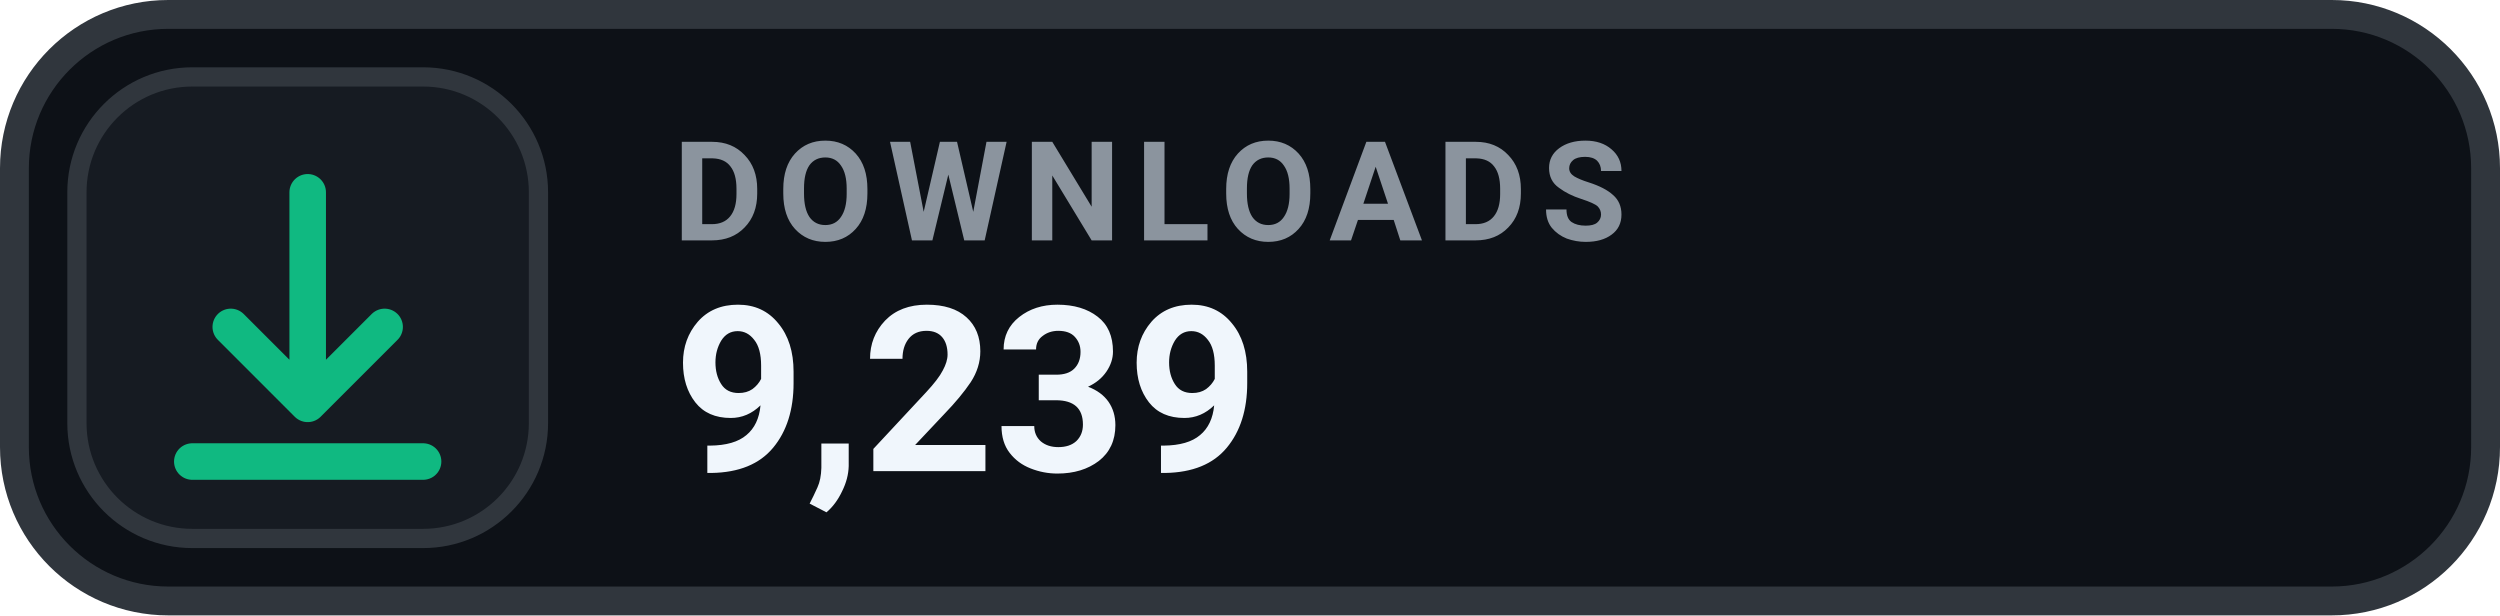
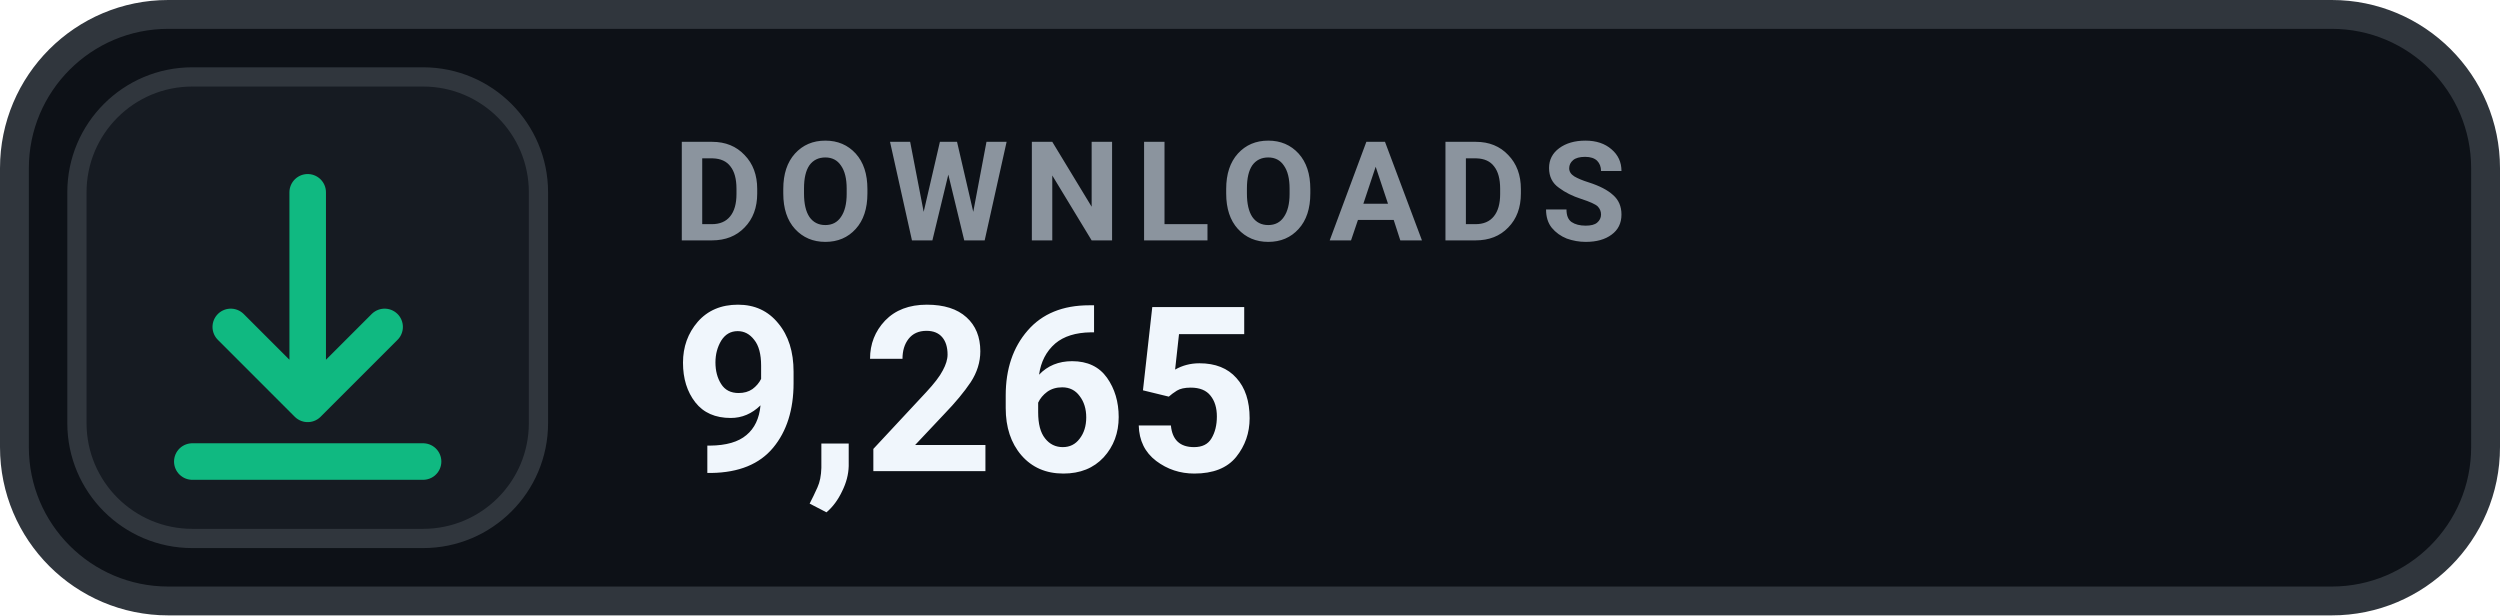
- <svg xmlns="http://www.w3.org/2000/svg" width="130" height="32" viewBox="0 0 130 32" role="img" aria-label="DOWNLOADS 9,239">
+ <svg xmlns="http://www.w3.org/2000/svg" width="130" height="32" viewBox="0 0 130 32" role="img" aria-label="DOWNLOADS 9,265">
  <rect x=".75" y=".75" width="128.5" height="30.5" rx="8" fill="#0D1117" stroke="#30363D" stroke-width="1.5" />
  <rect x="4" y="4" width="24" height="24" rx="6" fill="#161B22" stroke="#30363D" stroke-width="1" />
  <g transform="translate(16 16)" style="color:#10B981;">
    <path d="M0 -6 v11 m0 0 l4 -4 m-4 4 l-4 -4 M-6 8 h12" fill="none" stroke="currentColor" stroke-width="1.9" stroke-linecap="round" stroke-linejoin="round" />
  </g>
  <text x="35" y="12.5" fill="#8B949E" font-family="-apple-system,BlinkMacSystemFont,'Segoe UI',Roboto,Helvetica,Arial,sans-serif" font-size="7.2" font-weight="700" letter-spacing=".75">DOWNLOADS</text>
-   <text x="35" y="24.5" fill="#F0F6FC" font-family="-apple-system,BlinkMacSystemFont,'Segoe UI',Roboto,Helvetica,Arial,sans-serif" font-size="12" font-weight="700">9,239</text>
+   <text x="35" y="24.5" fill="#F0F6FC" font-family="-apple-system,BlinkMacSystemFont,'Segoe UI',Roboto,Helvetica,Arial,sans-serif" font-size="12" font-weight="700">9,265</text>
</svg>
